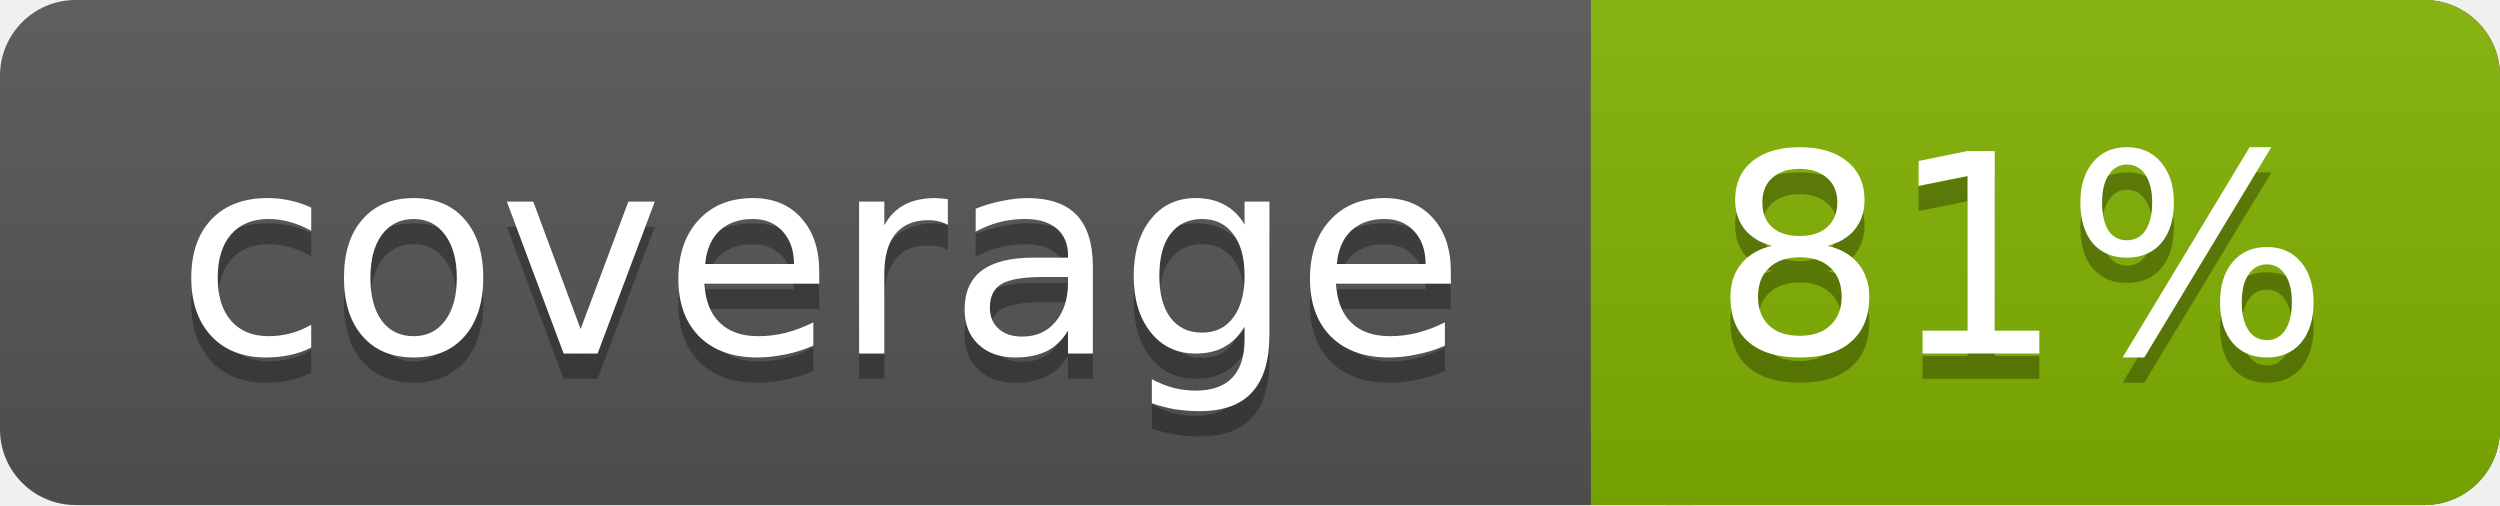
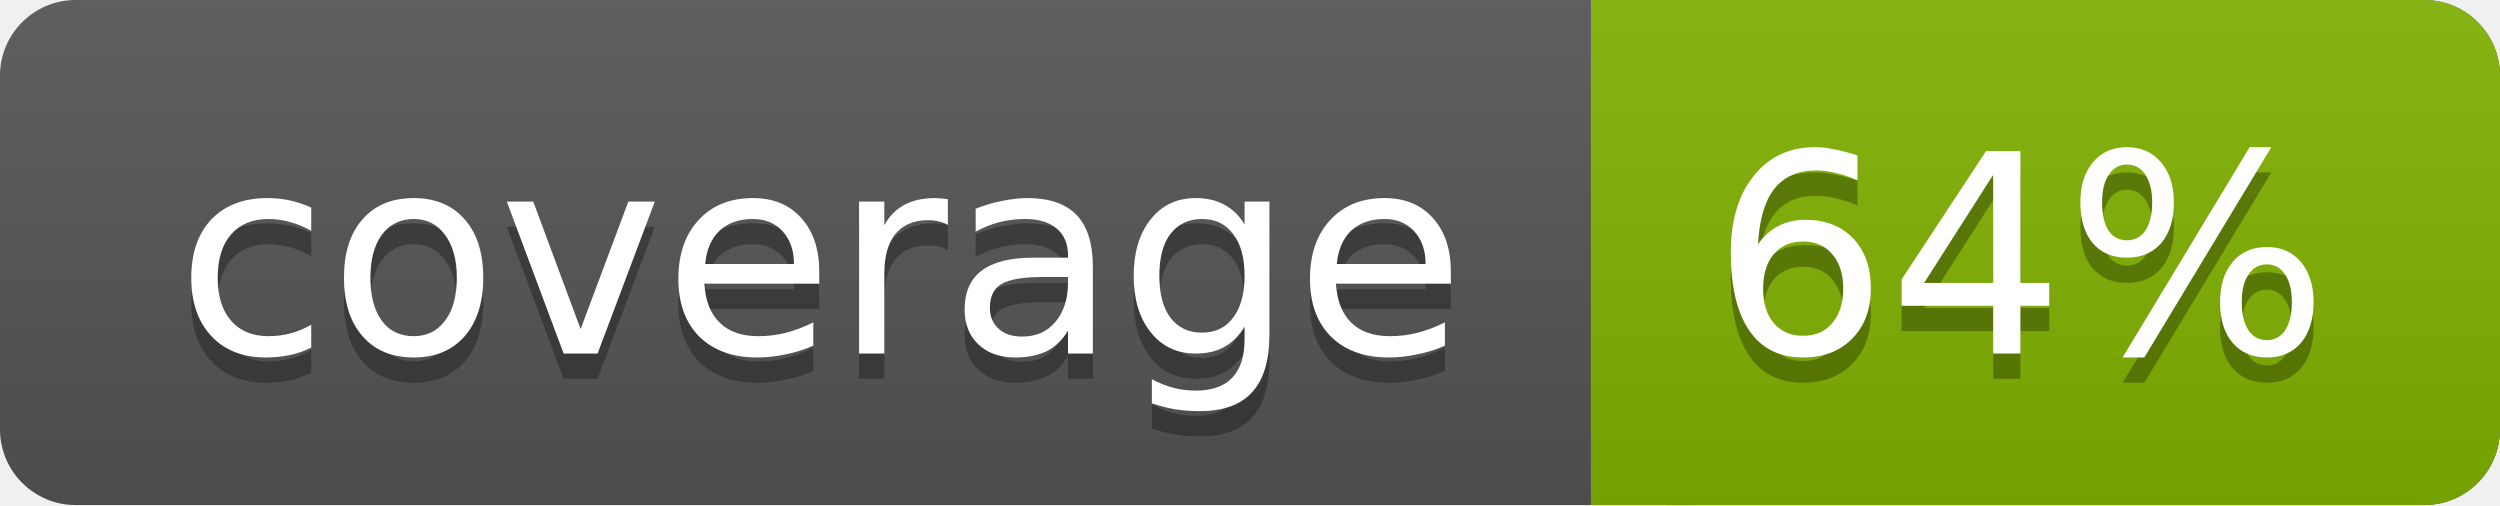
<svg xmlns="http://www.w3.org/2000/svg" width="99" height="20">
  <linearGradient id="a" x2="0" y2="100%">
    <stop offset="0" stop-color="#bbb" stop-opacity=".1" />
    <stop offset="1" stop-opacity=".1" />
  </linearGradient>
  <rect rx="3" width="99" height="20" fill="#555" />
  <rect rx="3" x="63" width="36" height="20" fill="#82b201" />
  <path fill="#82b201" d="M63 0h4v20h-4z" />
  <rect rx="3" width="99" height="20" fill="url(#a)" />
  <g fill="#fff" text-anchor="middle" font-family="DejaVu Sans,Verdana,Geneva,sans-serif" font-size="11">
    <text x="32.5" y="15" fill="#010101" fill-opacity=".3">coverage</text>
    <text x="32.5" y="14">coverage</text>
-     <text x="80" y="15" fill="#010101" fill-opacity=".3">81%</text>
-     <text x="80" y="14">81%</text>
+     <text x="80" y="15" fill="#010101" fill-opacity=".3">64%</text>
+     <text x="80" y="14">64%</text>
  </g>
</svg>
